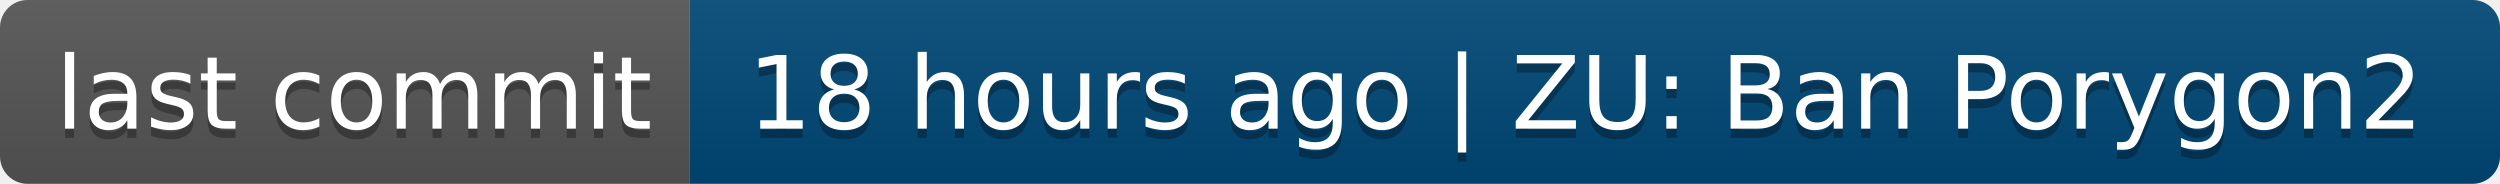
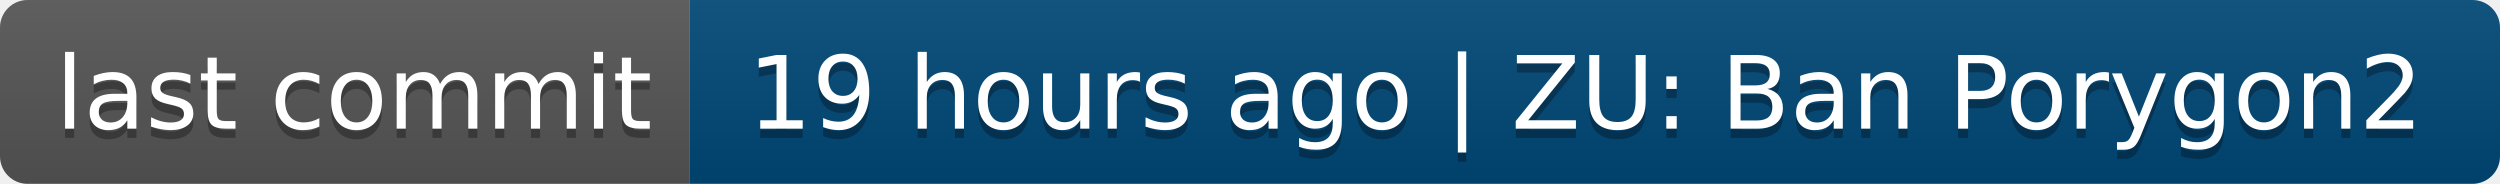
- <svg xmlns="http://www.w3.org/2000/svg" width="272" height="20" role="img" aria-label="last commit: 18 hours ago | ZU: Ban Porygon2">
+ <svg xmlns="http://www.w3.org/2000/svg" width="272" height="20" role="img" aria-label="last commit: 19 hours ago | ZU: Ban Porygon2">
  <linearGradient id="s" x2="0" y2="100%">
    <stop offset="0" stop-color="#bbb" stop-opacity=".1" />
    <stop offset="1" stop-opacity=".1" />
  </linearGradient>
  <clipPath id="r">
    <rect width="272" height="20" rx="3" fill="#fff" />
  </clipPath>
  <g clip-path="url(#r)">
    <rect width="75" height="20" fill="#555" />
    <rect x="75" width="197" height="20" fill="#004878" />
    <rect width="272" height="20" fill="url(#s)" />
  </g>
  <g fill="#fff" text-anchor="middle" font-family="Verdana,Geneva,DejaVu Sans,sans-serif" text-rendering="geometricPrecision" font-size="110">
    <text aria-hidden="true" x="385" y="150" fill="#010101" fill-opacity=".3" transform="scale(.1)" textLength="650">last commit</text>
    <text x="385" y="140" transform="scale(.1)" fill="#fff" textLength="650">last commit</text>
-     <text aria-hidden="true" x="1725" y="150" fill="#010101" fill-opacity=".3" transform="scale(.1)" textLength="1870">18 hours ago | ZU: Ban Porygon2</text>
-     <text x="1725" y="140" transform="scale(.1)" fill="#fff" textLength="1870">18 hours ago | ZU: Ban Porygon2</text>
+     <text aria-hidden="true" x="1725" y="150" fill="#010101" fill-opacity=".3" transform="scale(.1)" textLength="1870">19 hours ago | ZU: Ban Porygon2</text>
+     <text x="1725" y="140" transform="scale(.1)" fill="#fff" textLength="1870">19 hours ago | ZU: Ban Porygon2</text>
  </g>
</svg>
